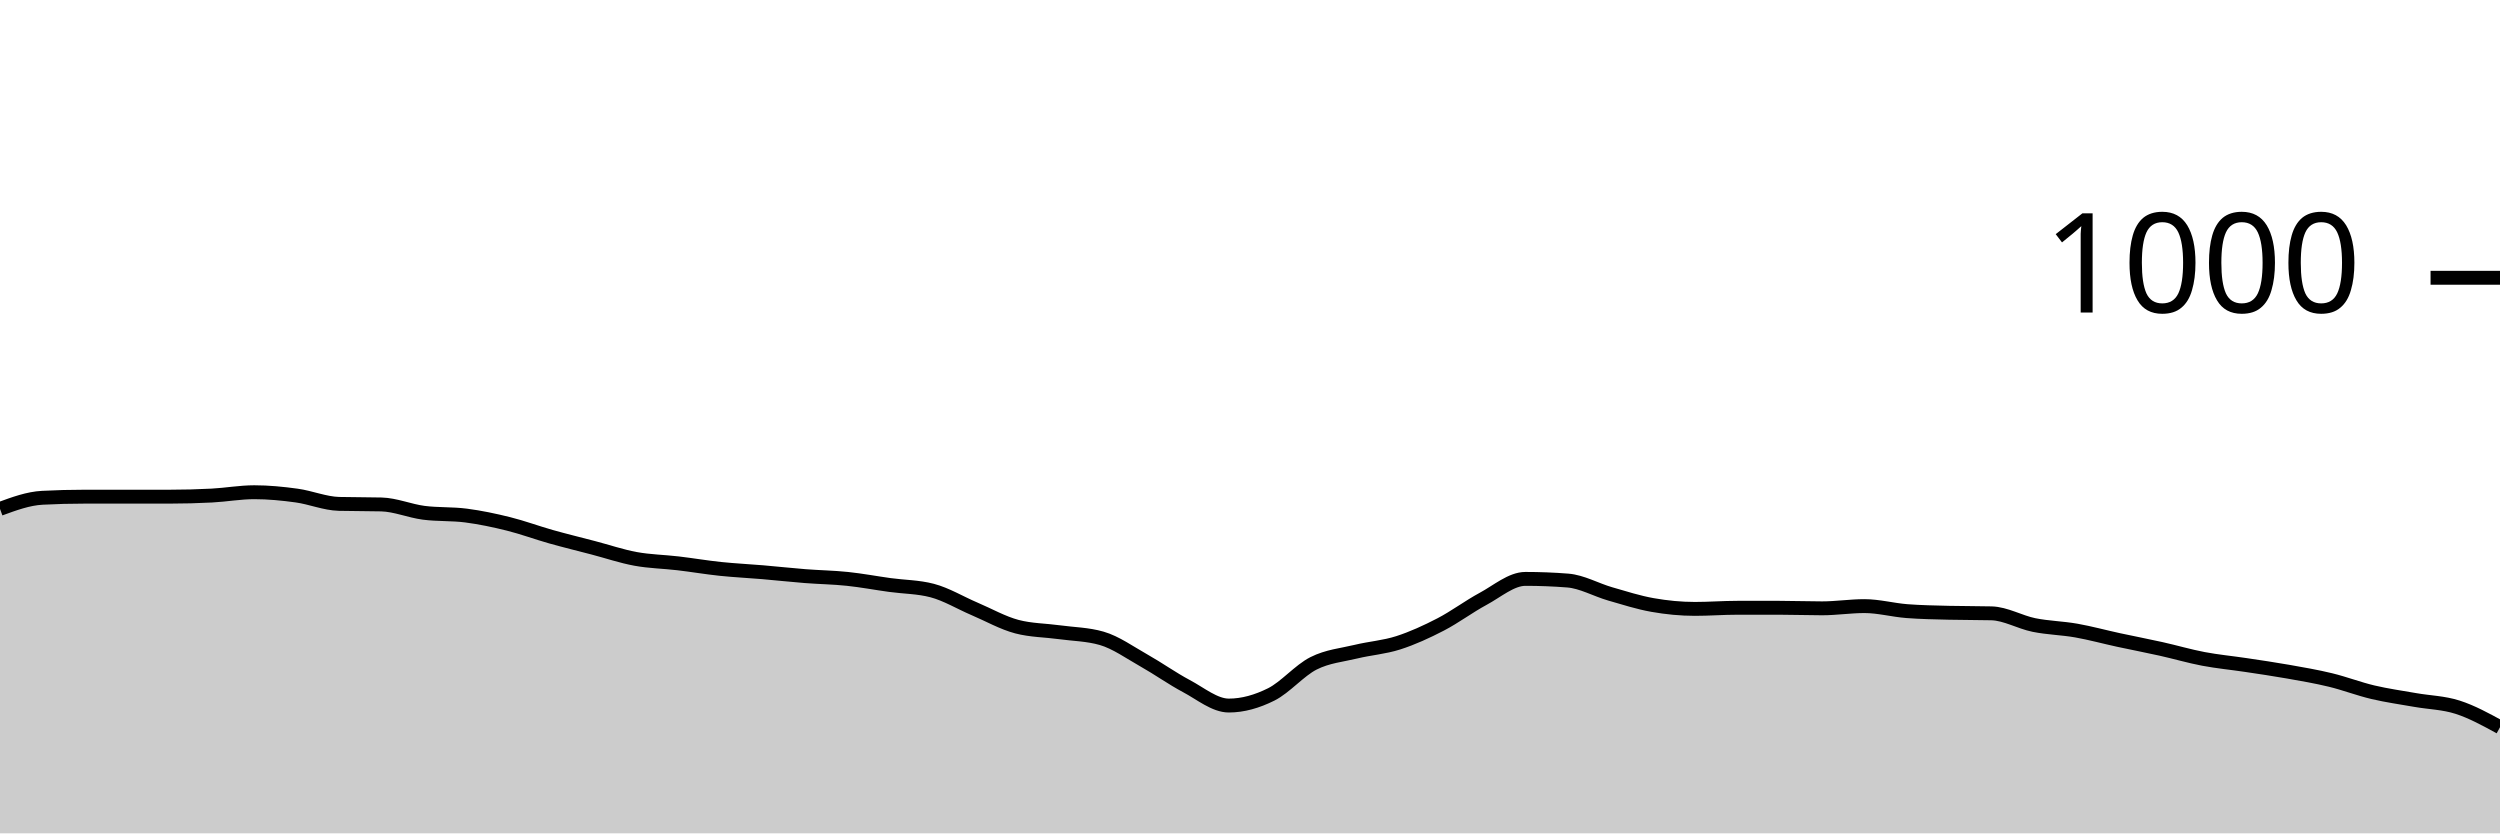
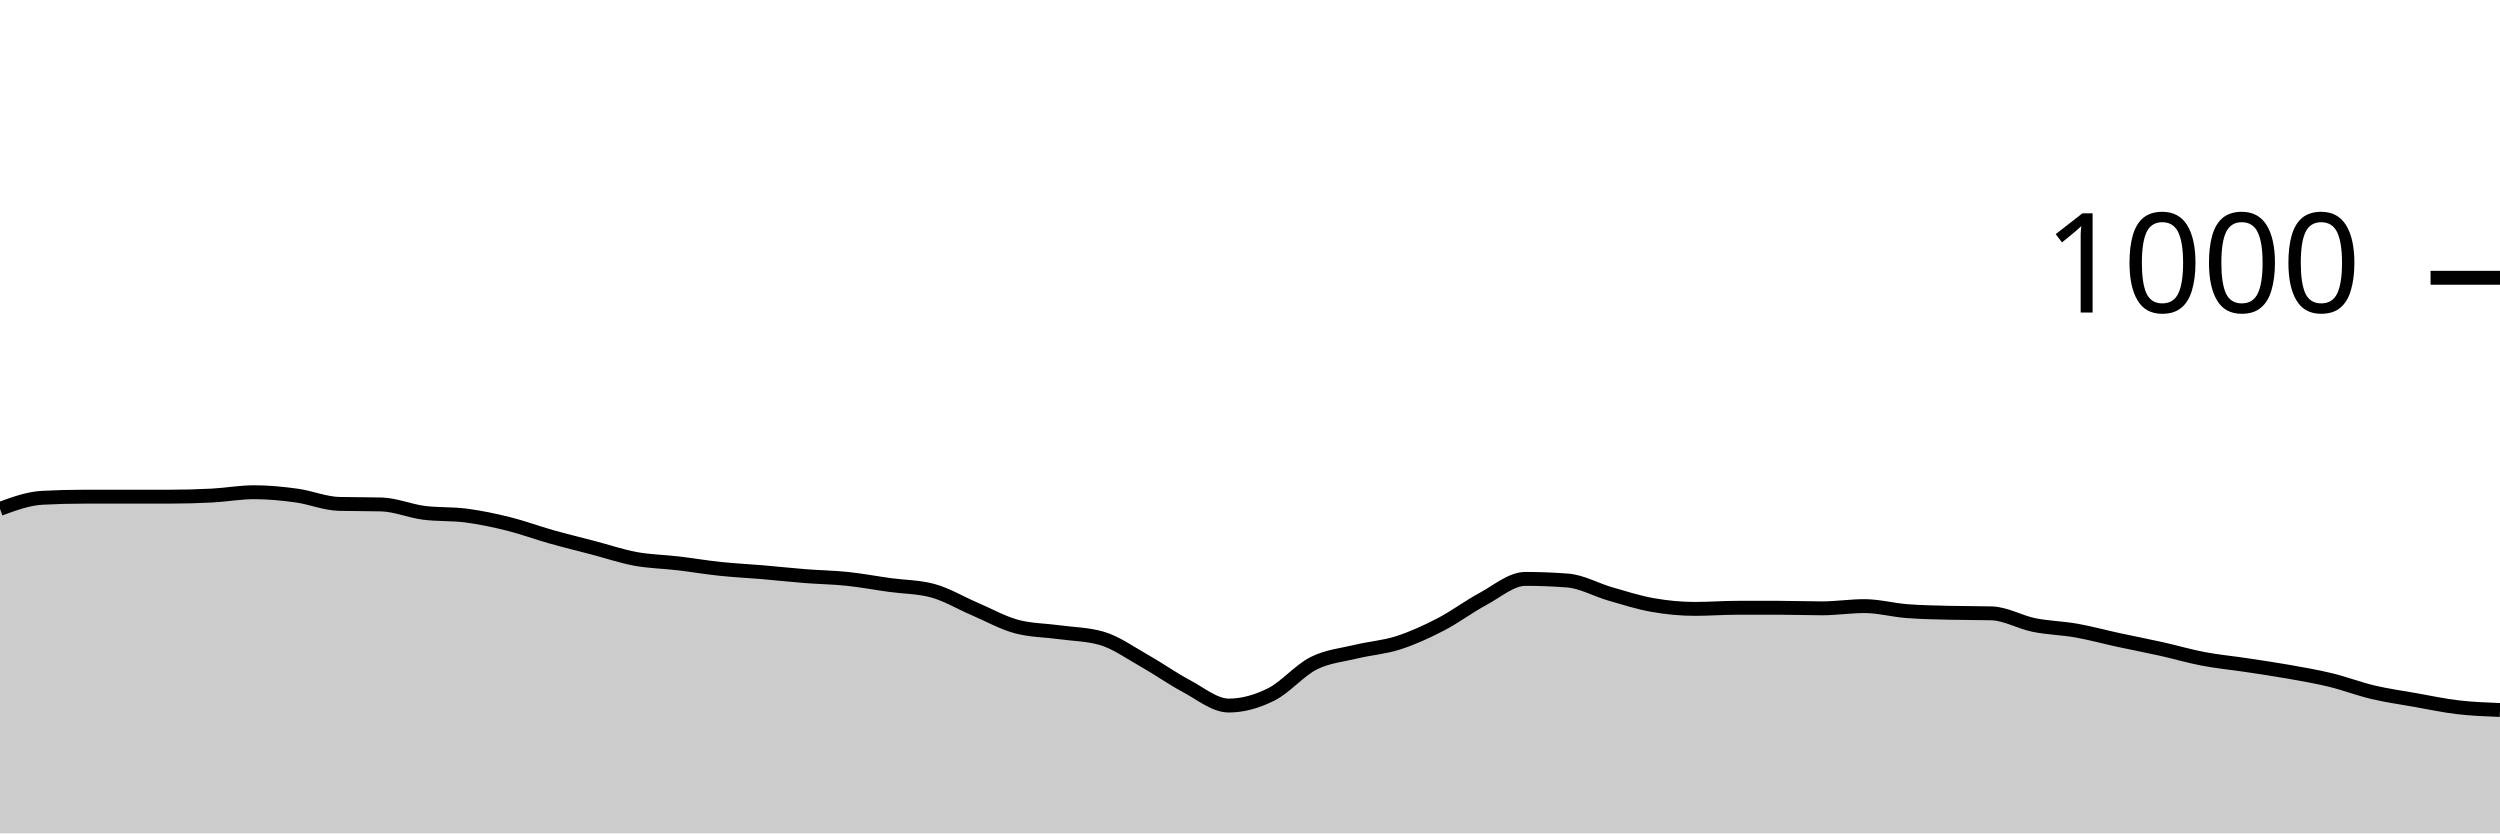
<svg xmlns="http://www.w3.org/2000/svg" viewBox="0 0 180 60">
  <g transform="translate(0,20)">
-     <path class="area" fill="rgba(0, 0, 0, 0.2)" d="M0,16.64C1.017,16.267,2.034,15.893,3.051,15.84C4.068,15.787,5.085,15.76,6.102,15.76C7.119,15.76,8.136,15.76,9.153,15.76C10.169,15.76,11.186,15.76,12.203,15.76C13.22,15.76,14.237,15.733,15.254,15.68C16.271,15.627,17.288,15.44,18.305,15.44C19.322,15.44,20.339,15.54,21.356,15.68C22.373,15.82,23.39,16.253,24.407,16.28C25.424,16.307,26.441,16.293,27.458,16.32C28.475,16.347,29.492,16.787,30.508,16.92C31.525,17.053,32.542,16.987,33.559,17.12C34.576,17.253,35.593,17.467,36.61,17.72C37.627,17.973,38.644,18.353,39.661,18.64C40.678,18.927,41.695,19.173,42.712,19.44C43.729,19.707,44.746,20.053,45.763,20.24C46.78,20.427,47.797,20.44,48.814,20.56C49.831,20.68,50.847,20.853,51.864,20.96C52.881,21.067,53.898,21.113,54.915,21.2C55.932,21.287,56.949,21.4,57.966,21.48C58.983,21.56,60,21.573,61.017,21.68C62.034,21.787,63.051,21.98,64.068,22.12C65.085,22.26,66.102,22.253,67.119,22.52C68.136,22.787,69.153,23.407,70.169,23.84C71.186,24.273,72.203,24.853,73.22,25.12C74.237,25.387,75.254,25.38,76.271,25.52C77.288,25.66,78.305,25.667,79.322,25.96C80.339,26.253,81.356,26.987,82.373,27.56C83.39,28.133,84.407,28.86,85.424,29.4C86.441,29.94,87.458,30.8,88.475,30.8C89.492,30.8,90.508,30.507,91.525,30C92.542,29.493,93.559,28.273,94.576,27.76C95.593,27.247,96.61,27.167,97.627,26.92C98.644,26.673,99.661,26.607,100.678,26.28C101.695,25.953,102.712,25.487,103.729,24.96C104.746,24.433,105.763,23.667,106.78,23.12C107.797,22.573,108.814,21.68,109.831,21.68C110.847,21.68,111.864,21.72,112.881,21.8C113.898,21.88,114.915,22.467,115.932,22.76C116.949,23.053,117.966,23.38,118.983,23.56C120,23.74,121.017,23.84,122.034,23.84C123.051,23.84,124.068,23.76,125.085,23.76C126.102,23.76,127.119,23.76,128.136,23.76C129.153,23.76,130.169,23.8,131.186,23.8C132.203,23.8,133.22,23.64,134.237,23.64C135.254,23.64,136.271,23.92,137.288,24C138.305,24.08,139.322,24.093,140.339,24.12C141.356,24.147,142.373,24.133,143.39,24.16C144.407,24.187,145.424,24.793,146.441,25C147.458,25.207,148.475,25.22,149.492,25.4C150.508,25.58,151.525,25.86,152.542,26.08C153.559,26.3,154.576,26.493,155.593,26.72C156.61,26.947,157.627,27.247,158.644,27.44C159.661,27.633,160.678,27.727,161.695,27.88C162.712,28.033,163.729,28.18,164.746,28.36C165.763,28.54,166.78,28.713,167.797,28.96C168.814,29.207,169.831,29.6,170.847,29.84C171.864,30.08,172.881,30.22,173.898,30.4C174.915,30.58,175.932,30.593,176.949,30.92C177.966,31.247,178.983,31.803,180,32.36L180,40C178.983,40,177.966,40,176.949,40C175.932,40,174.915,40,173.898,40C172.881,40,171.864,40,170.847,40C169.831,40,168.814,40,167.797,40C166.78,40,165.763,40,164.746,40C163.729,40,162.712,40,161.695,40C160.678,40,159.661,40,158.644,40C157.627,40,156.61,40,155.593,40C154.576,40,153.559,40,152.542,40C151.525,40,150.508,40,149.492,40C148.475,40,147.458,40,146.441,40C145.424,40,144.407,40,143.39,40C142.373,40,141.356,40,140.339,40C139.322,40,138.305,40,137.288,40C136.271,40,135.254,40,134.237,40C133.22,40,132.203,40,131.186,40C130.169,40,129.153,40,128.136,40C127.119,40,126.102,40,125.085,40C124.068,40,123.051,40,122.034,40C121.017,40,120,40,118.983,40C117.966,40,116.949,40,115.932,40C114.915,40,113.898,40,112.881,40C111.864,40,110.847,40,109.831,40C108.814,40,107.797,40,106.78,40C105.763,40,104.746,40,103.729,40C102.712,40,101.695,40,100.678,40C99.661,40,98.644,40,97.627,40C96.61,40,95.593,40,94.576,40C93.559,40,92.542,40,91.525,40C90.508,40,89.492,40,88.475,40C87.458,40,86.441,40,85.424,40C84.407,40,83.39,40,82.373,40C81.356,40,80.339,40,79.322,40C78.305,40,77.288,40,76.271,40C75.254,40,74.237,40,73.22,40C72.203,40,71.186,40,70.169,40C69.153,40,68.136,40,67.119,40C66.102,40,65.085,40,64.068,40C63.051,40,62.034,40,61.017,40C60,40,58.983,40,57.966,40C56.949,40,55.932,40,54.915,40C53.898,40,52.881,40,51.864,40C50.847,40,49.831,40,48.814,40C47.797,40,46.78,40,45.763,40C44.746,40,43.729,40,42.712,40C41.695,40,40.678,40,39.661,40C38.644,40,37.627,40,36.61,40C35.593,40,34.576,40,33.559,40C32.542,40,31.525,40,30.508,40C29.492,40,28.475,40,27.458,40C26.441,40,25.424,40,24.407,40C23.39,40,22.373,40,21.356,40C20.339,40,19.322,40,18.305,40C17.288,40,16.271,40,15.254,40C14.237,40,13.22,40,12.203,40C11.186,40,10.169,40,9.153,40C8.136,40,7.119,40,6.102,40C5.085,40,4.068,40,3.051,40C2.034,40,1.017,40,0,40Z" />
-     <path class="line" stroke="black" fill="none" d="M0,16.64C1.017,16.267,2.034,15.893,3.051,15.84C4.068,15.787,5.085,15.76,6.102,15.76C7.119,15.76,8.136,15.76,9.153,15.76C10.169,15.76,11.186,15.76,12.203,15.76C13.22,15.76,14.237,15.733,15.254,15.68C16.271,15.627,17.288,15.44,18.305,15.44C19.322,15.44,20.339,15.54,21.356,15.68C22.373,15.82,23.39,16.253,24.407,16.28C25.424,16.307,26.441,16.293,27.458,16.32C28.475,16.347,29.492,16.787,30.508,16.92C31.525,17.053,32.542,16.987,33.559,17.12C34.576,17.253,35.593,17.467,36.61,17.72C37.627,17.973,38.644,18.353,39.661,18.64C40.678,18.927,41.695,19.173,42.712,19.44C43.729,19.707,44.746,20.053,45.763,20.24C46.78,20.427,47.797,20.44,48.814,20.56C49.831,20.68,50.847,20.853,51.864,20.96C52.881,21.067,53.898,21.113,54.915,21.2C55.932,21.287,56.949,21.4,57.966,21.48C58.983,21.56,60,21.573,61.017,21.68C62.034,21.787,63.051,21.98,64.068,22.12C65.085,22.26,66.102,22.253,67.119,22.52C68.136,22.787,69.153,23.407,70.169,23.84C71.186,24.273,72.203,24.853,73.22,25.12C74.237,25.387,75.254,25.38,76.271,25.52C77.288,25.66,78.305,25.667,79.322,25.96C80.339,26.253,81.356,26.987,82.373,27.56C83.39,28.133,84.407,28.86,85.424,29.4C86.441,29.94,87.458,30.8,88.475,30.8C89.492,30.8,90.508,30.507,91.525,30C92.542,29.493,93.559,28.273,94.576,27.76C95.593,27.247,96.61,27.167,97.627,26.92C98.644,26.673,99.661,26.607,100.678,26.28C101.695,25.953,102.712,25.487,103.729,24.96C104.746,24.433,105.763,23.667,106.78,23.12C107.797,22.573,108.814,21.68,109.831,21.68C110.847,21.68,111.864,21.72,112.881,21.8C113.898,21.88,114.915,22.467,115.932,22.76C116.949,23.053,117.966,23.38,118.983,23.56C120,23.74,121.017,23.84,122.034,23.84C123.051,23.84,124.068,23.76,125.085,23.76C126.102,23.76,127.119,23.76,128.136,23.76C129.153,23.76,130.169,23.8,131.186,23.8C132.203,23.8,133.22,23.64,134.237,23.64C135.254,23.64,136.271,23.92,137.288,24C138.305,24.08,139.322,24.093,140.339,24.12C141.356,24.147,142.373,24.133,143.39,24.16C144.407,24.187,145.424,24.793,146.441,25C147.458,25.207,148.475,25.22,149.492,25.4C150.508,25.58,151.525,25.86,152.542,26.08C153.559,26.3,154.576,26.493,155.593,26.72C156.61,26.947,157.627,27.247,158.644,27.44C159.661,27.633,160.678,27.727,161.695,27.88C162.712,28.033,163.729,28.18,164.746,28.36C165.763,28.54,166.78,28.713,167.797,28.96C168.814,29.207,169.831,29.6,170.847,29.84C171.864,30.08,172.881,30.22,173.898,30.4C174.915,30.58,175.932,30.593,176.949,30.92C177.966,31.247,178.983,31.803,180,32.36" />
+     <path class="area" fill="rgba(0, 0, 0, 0.2)" d="M0,16.64C1.017,16.267,2.034,15.893,3.051,15.84C4.068,15.787,5.085,15.76,6.102,15.76C7.119,15.76,8.136,15.76,9.153,15.76C10.169,15.76,11.186,15.76,12.203,15.76C13.22,15.76,14.237,15.733,15.254,15.68C16.271,15.627,17.288,15.44,18.305,15.44C19.322,15.44,20.339,15.54,21.356,15.68C22.373,15.82,23.39,16.253,24.407,16.28C25.424,16.307,26.441,16.293,27.458,16.32C28.475,16.347,29.492,16.787,30.508,16.92C31.525,17.053,32.542,16.987,33.559,17.12C34.576,17.253,35.593,17.467,36.61,17.72C37.627,17.973,38.644,18.353,39.661,18.64C40.678,18.927,41.695,19.173,42.712,19.44C43.729,19.707,44.746,20.053,45.763,20.24C46.78,20.427,47.797,20.44,48.814,20.56C49.831,20.68,50.847,20.853,51.864,20.96C52.881,21.067,53.898,21.113,54.915,21.2C55.932,21.287,56.949,21.4,57.966,21.48C58.983,21.56,60,21.573,61.017,21.68C62.034,21.787,63.051,21.98,64.068,22.12C65.085,22.26,66.102,22.253,67.119,22.52C68.136,22.787,69.153,23.407,70.169,23.84C71.186,24.273,72.203,24.853,73.22,25.12C74.237,25.387,75.254,25.38,76.271,25.52C77.288,25.66,78.305,25.667,79.322,25.96C80.339,26.253,81.356,26.987,82.373,27.56C83.39,28.133,84.407,28.86,85.424,29.4C86.441,29.94,87.458,30.8,88.475,30.8C89.492,30.8,90.508,30.507,91.525,30C92.542,29.493,93.559,28.273,94.576,27.76C95.593,27.247,96.61,27.167,97.627,26.92C98.644,26.673,99.661,26.607,100.678,26.28C101.695,25.953,102.712,25.487,103.729,24.96C104.746,24.433,105.763,23.667,106.78,23.12C107.797,22.573,108.814,21.68,109.831,21.68C110.847,21.68,111.864,21.72,112.881,21.8C113.898,21.88,114.915,22.467,115.932,22.76C116.949,23.053,117.966,23.38,118.983,23.56C120,23.74,121.017,23.84,122.034,23.84C123.051,23.84,124.068,23.76,125.085,23.76C126.102,23.76,127.119,23.76,128.136,23.76C129.153,23.76,130.169,23.8,131.186,23.8C132.203,23.8,133.22,23.64,134.237,23.64C135.254,23.64,136.271,23.92,137.288,24C138.305,24.08,139.322,24.093,140.339,24.12C141.356,24.147,142.373,24.133,143.39,24.16C144.407,24.187,145.424,24.793,146.441,25C147.458,25.207,148.475,25.22,149.492,25.4C150.508,25.58,151.525,25.86,152.542,26.08C153.559,26.3,154.576,26.493,155.593,26.72C156.61,26.947,157.627,27.247,158.644,27.44C159.661,27.633,160.678,27.727,161.695,27.88C162.712,28.033,163.729,28.18,164.746,28.36C165.763,28.54,166.78,28.713,167.797,28.96C168.814,29.207,169.831,29.6,170.847,29.84C171.864,30.08,172.881,30.22,173.898,30.4C174.915,30.58,175.932,30.8,176.949,30.92C177.966,31.04,178.983,31.08,180,31.12L180,40C178.983,40,177.966,40,176.949,40C175.932,40,174.915,40,173.898,40C172.881,40,171.864,40,170.847,40C169.831,40,168.814,40,167.797,40C166.78,40,165.763,40,164.746,40C163.729,40,162.712,40,161.695,40C160.678,40,159.661,40,158.644,40C157.627,40,156.61,40,155.593,40C154.576,40,153.559,40,152.542,40C151.525,40,150.508,40,149.492,40C148.475,40,147.458,40,146.441,40C145.424,40,144.407,40,143.39,40C142.373,40,141.356,40,140.339,40C139.322,40,138.305,40,137.288,40C136.271,40,135.254,40,134.237,40C133.22,40,132.203,40,131.186,40C130.169,40,129.153,40,128.136,40C127.119,40,126.102,40,125.085,40C124.068,40,123.051,40,122.034,40C121.017,40,120,40,118.983,40C117.966,40,116.949,40,115.932,40C114.915,40,113.898,40,112.881,40C111.864,40,110.847,40,109.831,40C108.814,40,107.797,40,106.78,40C105.763,40,104.746,40,103.729,40C102.712,40,101.695,40,100.678,40C99.661,40,98.644,40,97.627,40C96.61,40,95.593,40,94.576,40C93.559,40,92.542,40,91.525,40C90.508,40,89.492,40,88.475,40C87.458,40,86.441,40,85.424,40C84.407,40,83.39,40,82.373,40C81.356,40,80.339,40,79.322,40C78.305,40,77.288,40,76.271,40C75.254,40,74.237,40,73.22,40C72.203,40,71.186,40,70.169,40C69.153,40,68.136,40,67.119,40C66.102,40,65.085,40,64.068,40C63.051,40,62.034,40,61.017,40C60,40,58.983,40,57.966,40C56.949,40,55.932,40,54.915,40C53.898,40,52.881,40,51.864,40C50.847,40,49.831,40,48.814,40C47.797,40,46.78,40,45.763,40C44.746,40,43.729,40,42.712,40C41.695,40,40.678,40,39.661,40C38.644,40,37.627,40,36.61,40C35.593,40,34.576,40,33.559,40C32.542,40,31.525,40,30.508,40C29.492,40,28.475,40,27.458,40C26.441,40,25.424,40,24.407,40C23.39,40,22.373,40,21.356,40C20.339,40,19.322,40,18.305,40C17.288,40,16.271,40,15.254,40C14.237,40,13.22,40,12.203,40C11.186,40,10.169,40,9.153,40C8.136,40,7.119,40,6.102,40C5.085,40,4.068,40,3.051,40C2.034,40,1.017,40,0,40Z" />
+     <path class="line" stroke="black" fill="none" d="M0,16.64C1.017,16.267,2.034,15.893,3.051,15.84C4.068,15.787,5.085,15.76,6.102,15.76C7.119,15.76,8.136,15.76,9.153,15.76C10.169,15.76,11.186,15.76,12.203,15.76C13.22,15.76,14.237,15.733,15.254,15.68C16.271,15.627,17.288,15.44,18.305,15.44C19.322,15.44,20.339,15.54,21.356,15.68C22.373,15.82,23.39,16.253,24.407,16.28C25.424,16.307,26.441,16.293,27.458,16.32C28.475,16.347,29.492,16.787,30.508,16.92C31.525,17.053,32.542,16.987,33.559,17.12C34.576,17.253,35.593,17.467,36.61,17.72C37.627,17.973,38.644,18.353,39.661,18.64C40.678,18.927,41.695,19.173,42.712,19.44C43.729,19.707,44.746,20.053,45.763,20.24C46.78,20.427,47.797,20.44,48.814,20.56C49.831,20.68,50.847,20.853,51.864,20.96C52.881,21.067,53.898,21.113,54.915,21.2C55.932,21.287,56.949,21.4,57.966,21.48C58.983,21.56,60,21.573,61.017,21.68C62.034,21.787,63.051,21.98,64.068,22.12C65.085,22.26,66.102,22.253,67.119,22.52C68.136,22.787,69.153,23.407,70.169,23.84C71.186,24.273,72.203,24.853,73.22,25.12C74.237,25.387,75.254,25.38,76.271,25.52C77.288,25.66,78.305,25.667,79.322,25.96C80.339,26.253,81.356,26.987,82.373,27.56C83.39,28.133,84.407,28.86,85.424,29.4C86.441,29.94,87.458,30.8,88.475,30.8C89.492,30.8,90.508,30.507,91.525,30C92.542,29.493,93.559,28.273,94.576,27.76C95.593,27.247,96.61,27.167,97.627,26.92C98.644,26.673,99.661,26.607,100.678,26.28C101.695,25.953,102.712,25.487,103.729,24.96C104.746,24.433,105.763,23.667,106.78,23.12C107.797,22.573,108.814,21.68,109.831,21.68C110.847,21.68,111.864,21.72,112.881,21.8C113.898,21.88,114.915,22.467,115.932,22.76C116.949,23.053,117.966,23.38,118.983,23.56C120,23.74,121.017,23.84,122.034,23.84C123.051,23.84,124.068,23.76,125.085,23.76C126.102,23.76,127.119,23.76,128.136,23.76C129.153,23.76,130.169,23.8,131.186,23.8C132.203,23.8,133.22,23.64,134.237,23.64C135.254,23.64,136.271,23.92,137.288,24C138.305,24.08,139.322,24.093,140.339,24.12C141.356,24.147,142.373,24.133,143.39,24.16C144.407,24.187,145.424,24.793,146.441,25C147.458,25.207,148.475,25.22,149.492,25.4C150.508,25.58,151.525,25.86,152.542,26.08C153.559,26.3,154.576,26.493,155.593,26.72C156.61,26.947,157.627,27.247,158.644,27.44C159.661,27.633,160.678,27.727,161.695,27.88C162.712,28.033,163.729,28.18,164.746,28.36C165.763,28.54,166.78,28.713,167.797,28.96C168.814,29.207,169.831,29.6,170.847,29.84C171.864,30.08,172.881,30.22,173.898,30.4C174.915,30.58,175.932,30.8,176.949,30.92C177.966,31.04,178.983,31.08,180,31.12" />
    <path class="axis-ceiling" stroke-width="1" stroke="black" fill="none" d="M175,0L180,0" />
    <text class="axis-ceiling-label" font-family="sans-serif" text-anchor="end" font-size="10px" x="170" y="2.5">1000</text>
  </g>
</svg>
